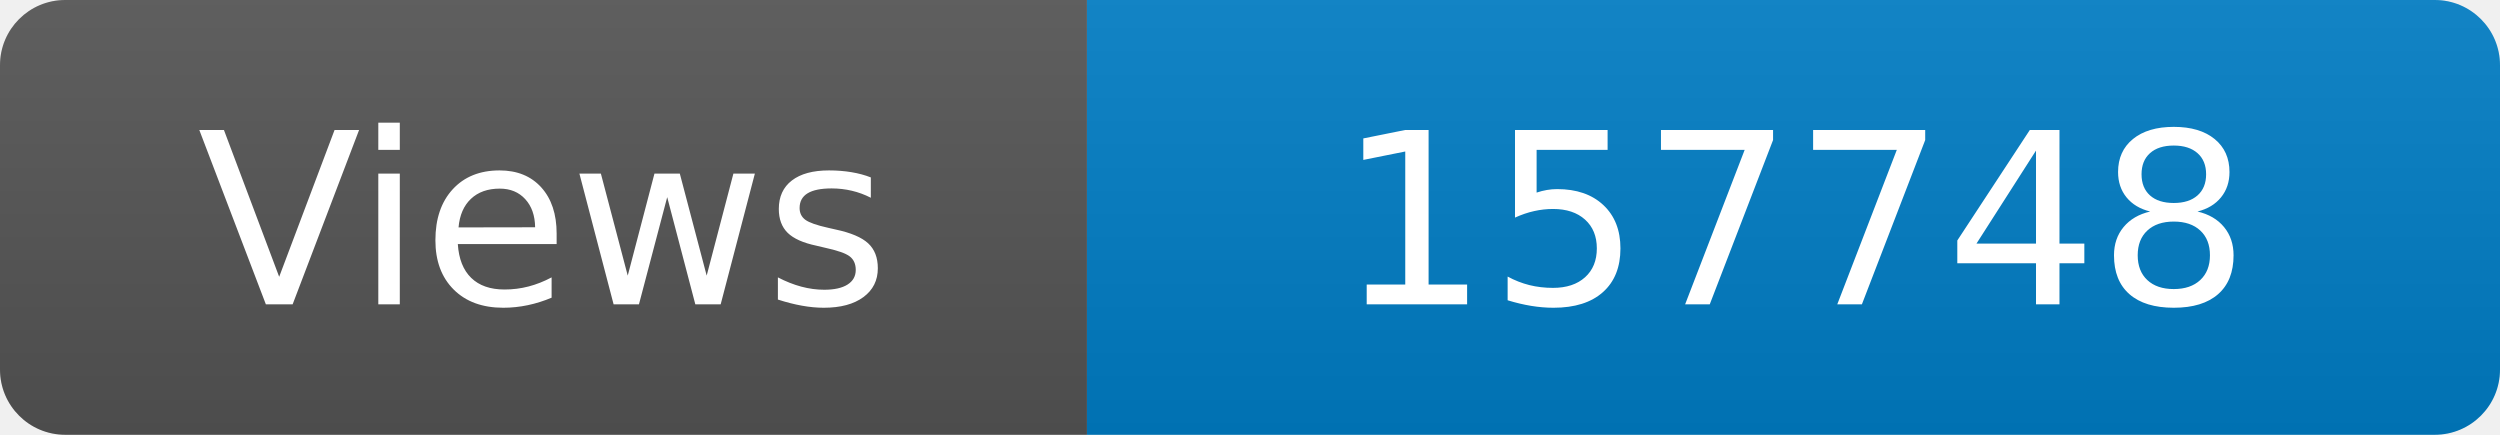
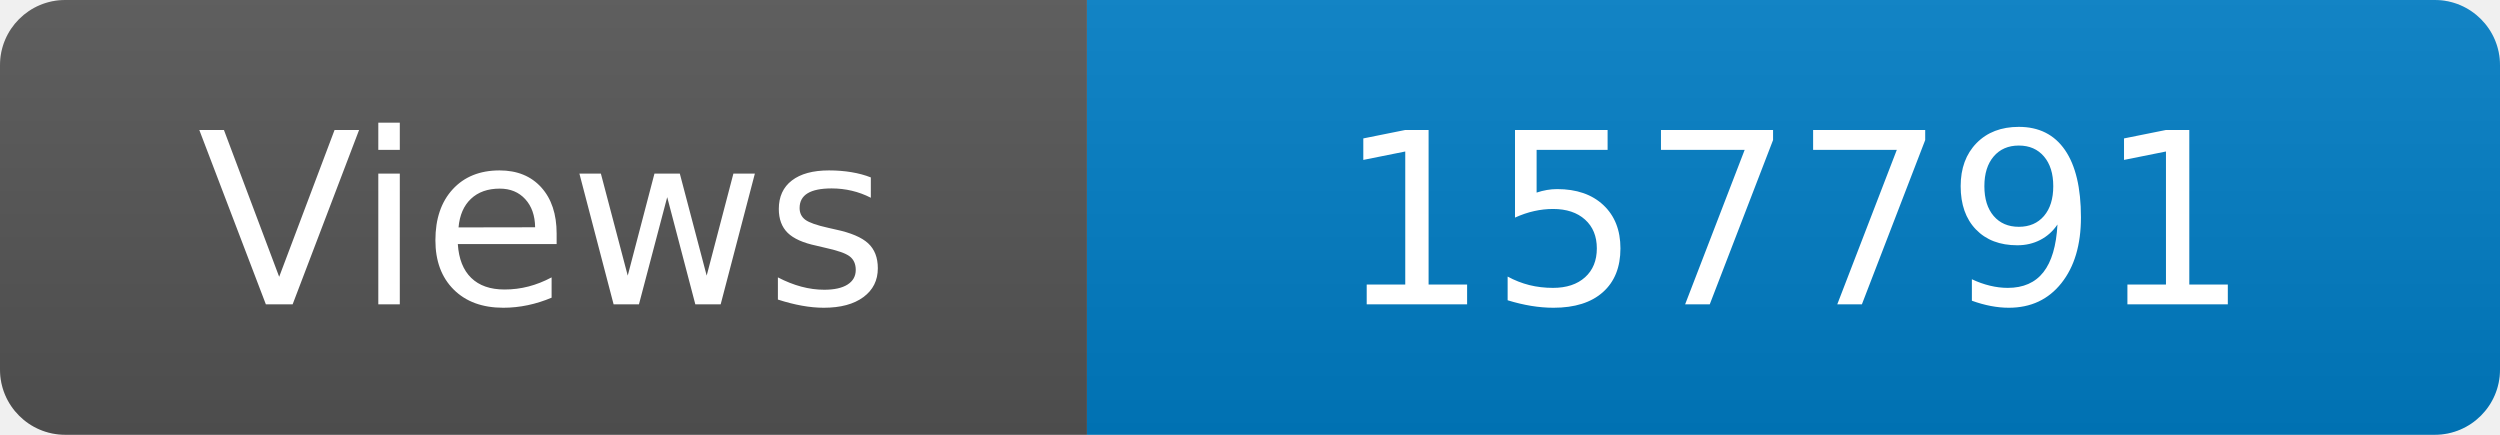
<svg xmlns="http://www.w3.org/2000/svg" width="115" height="20" role="img" aria-label="Maintained?: yes">
  <linearGradient id="s" x2="0" y2="100%">
    <stop offset="0" stop-color="#bbb" stop-opacity=".1" />
    <stop offset="1" stop-opacity=".1" />
  </linearGradient>
  <clipPath id="r">
    <rect width="115" height="20" rx="3" fill="#fff" />
  </clipPath>
  <g clip-path="url(#r)">
    <rect width="50" height="20" fill="#555" />
    <rect x="50" width="160" height="20" fill="#007ec6" />
    <rect width="115" height="20" fill="url(#s)" />
  </g>
  <g fill="#fff" text-anchor="middle" font-family="Verdana,Geneva,DejaVu Sans,sans-serif" font-size="110">
    <text x="250" y="140" transform="scale(.1)" fill="#fff">Views</text>
-     <text x="825" y="140" transform="scale(.1)" fill="#fff">157748</text>
+     <text x="825" y="140" transform="scale(.1)" fill="#fff">157791</text>
  </g>
</svg>
